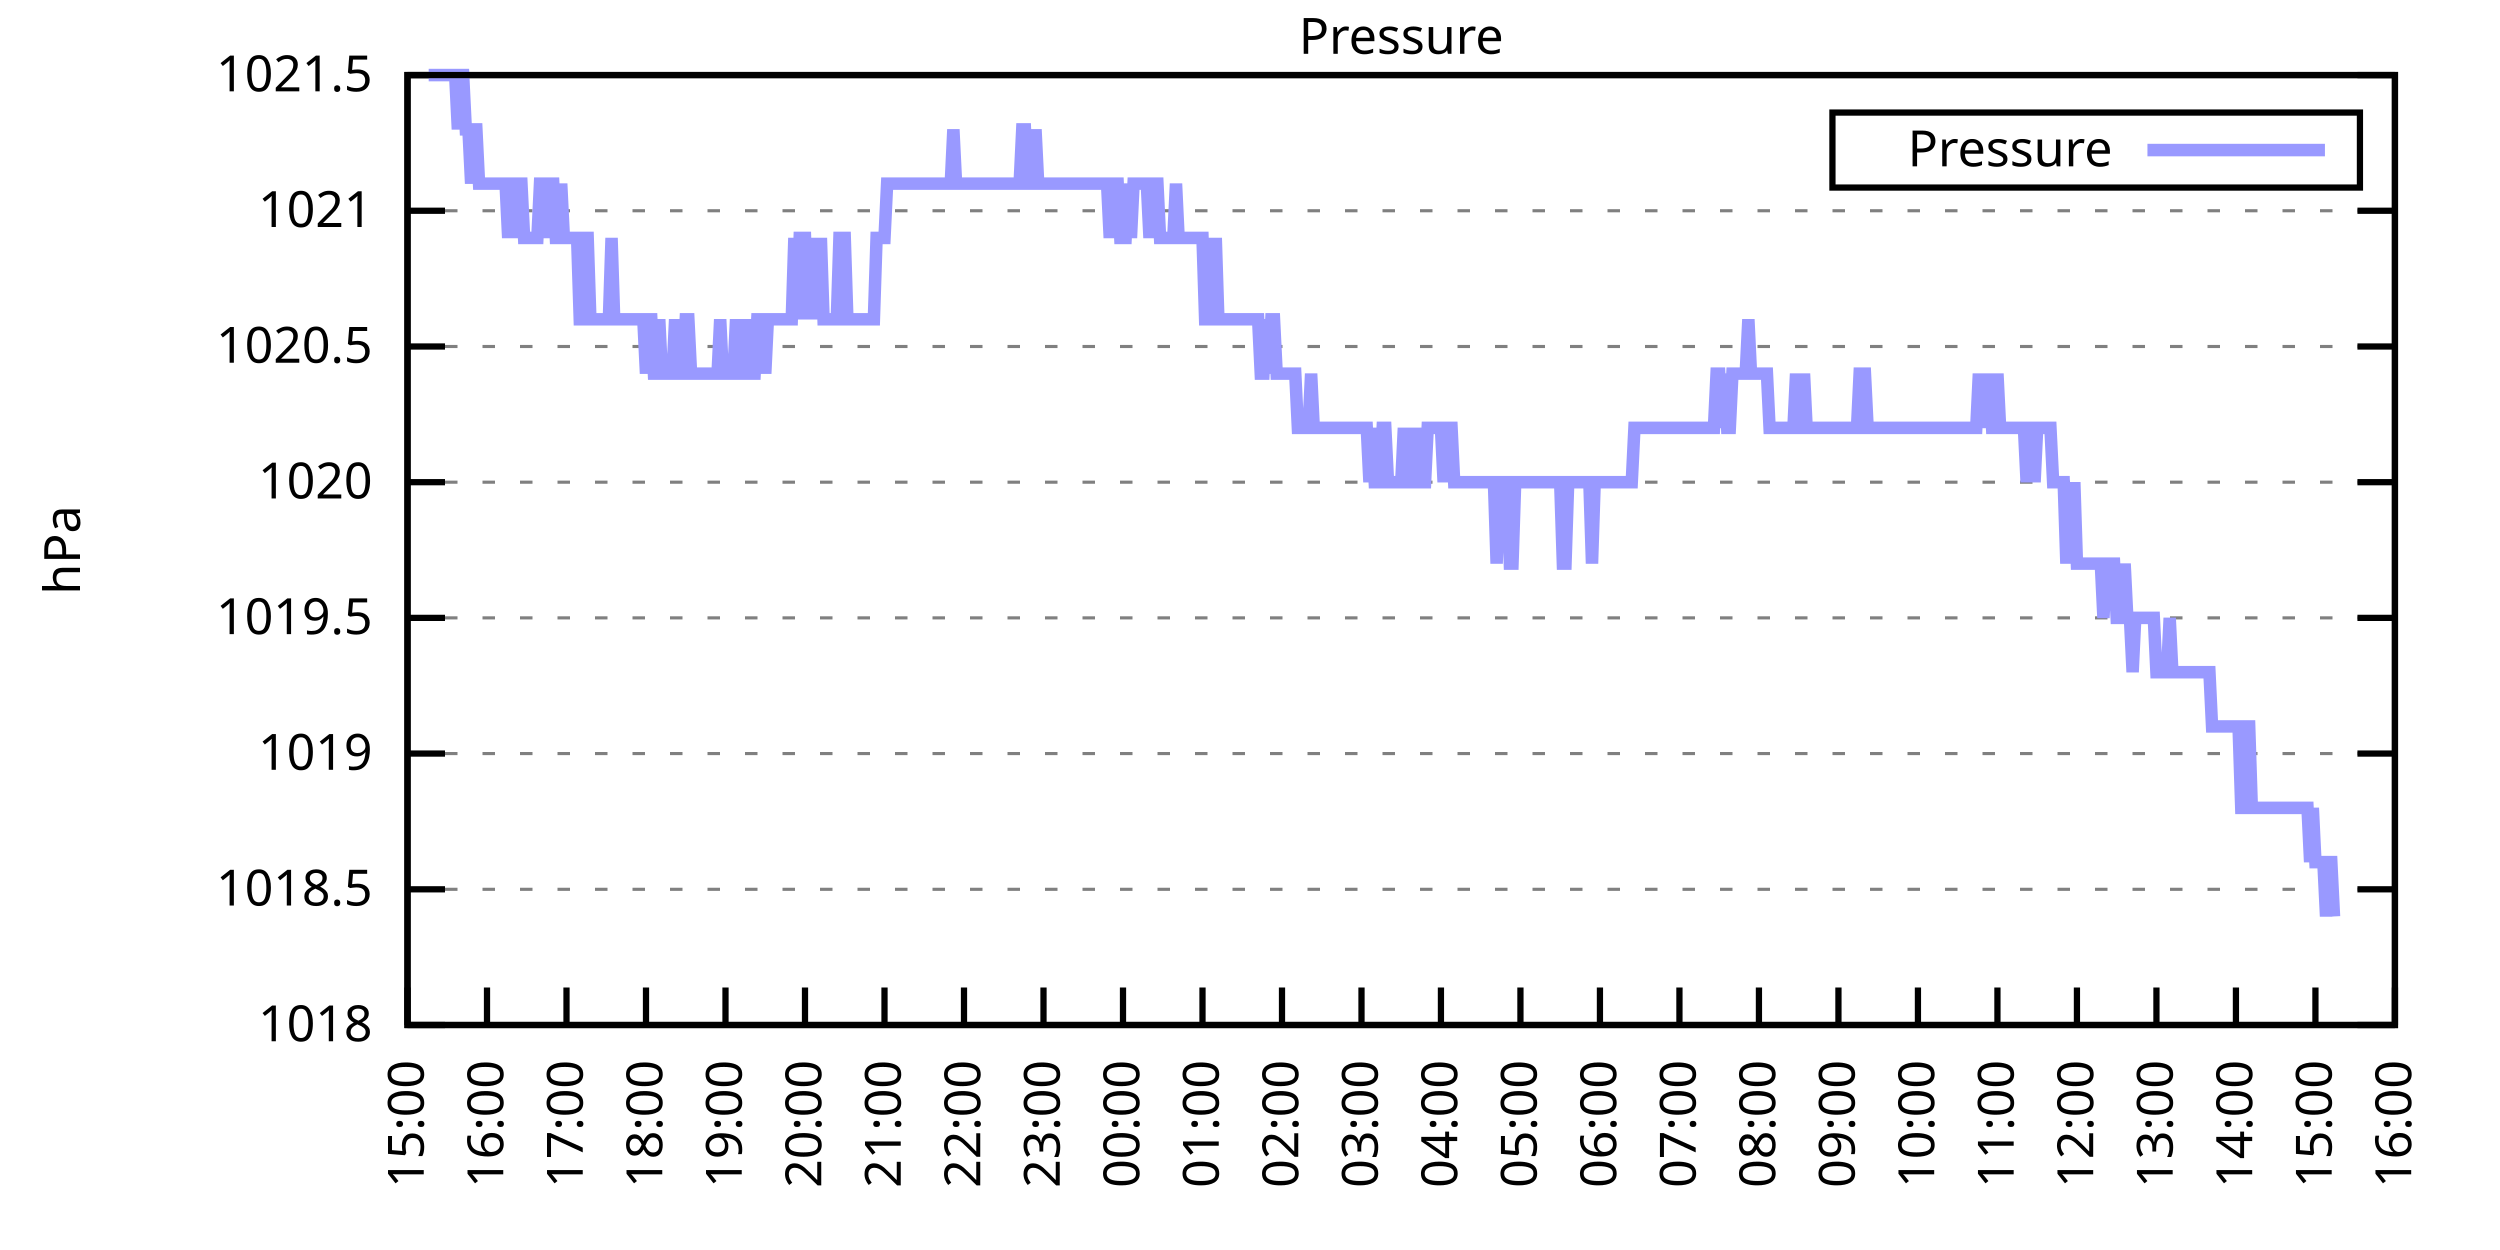
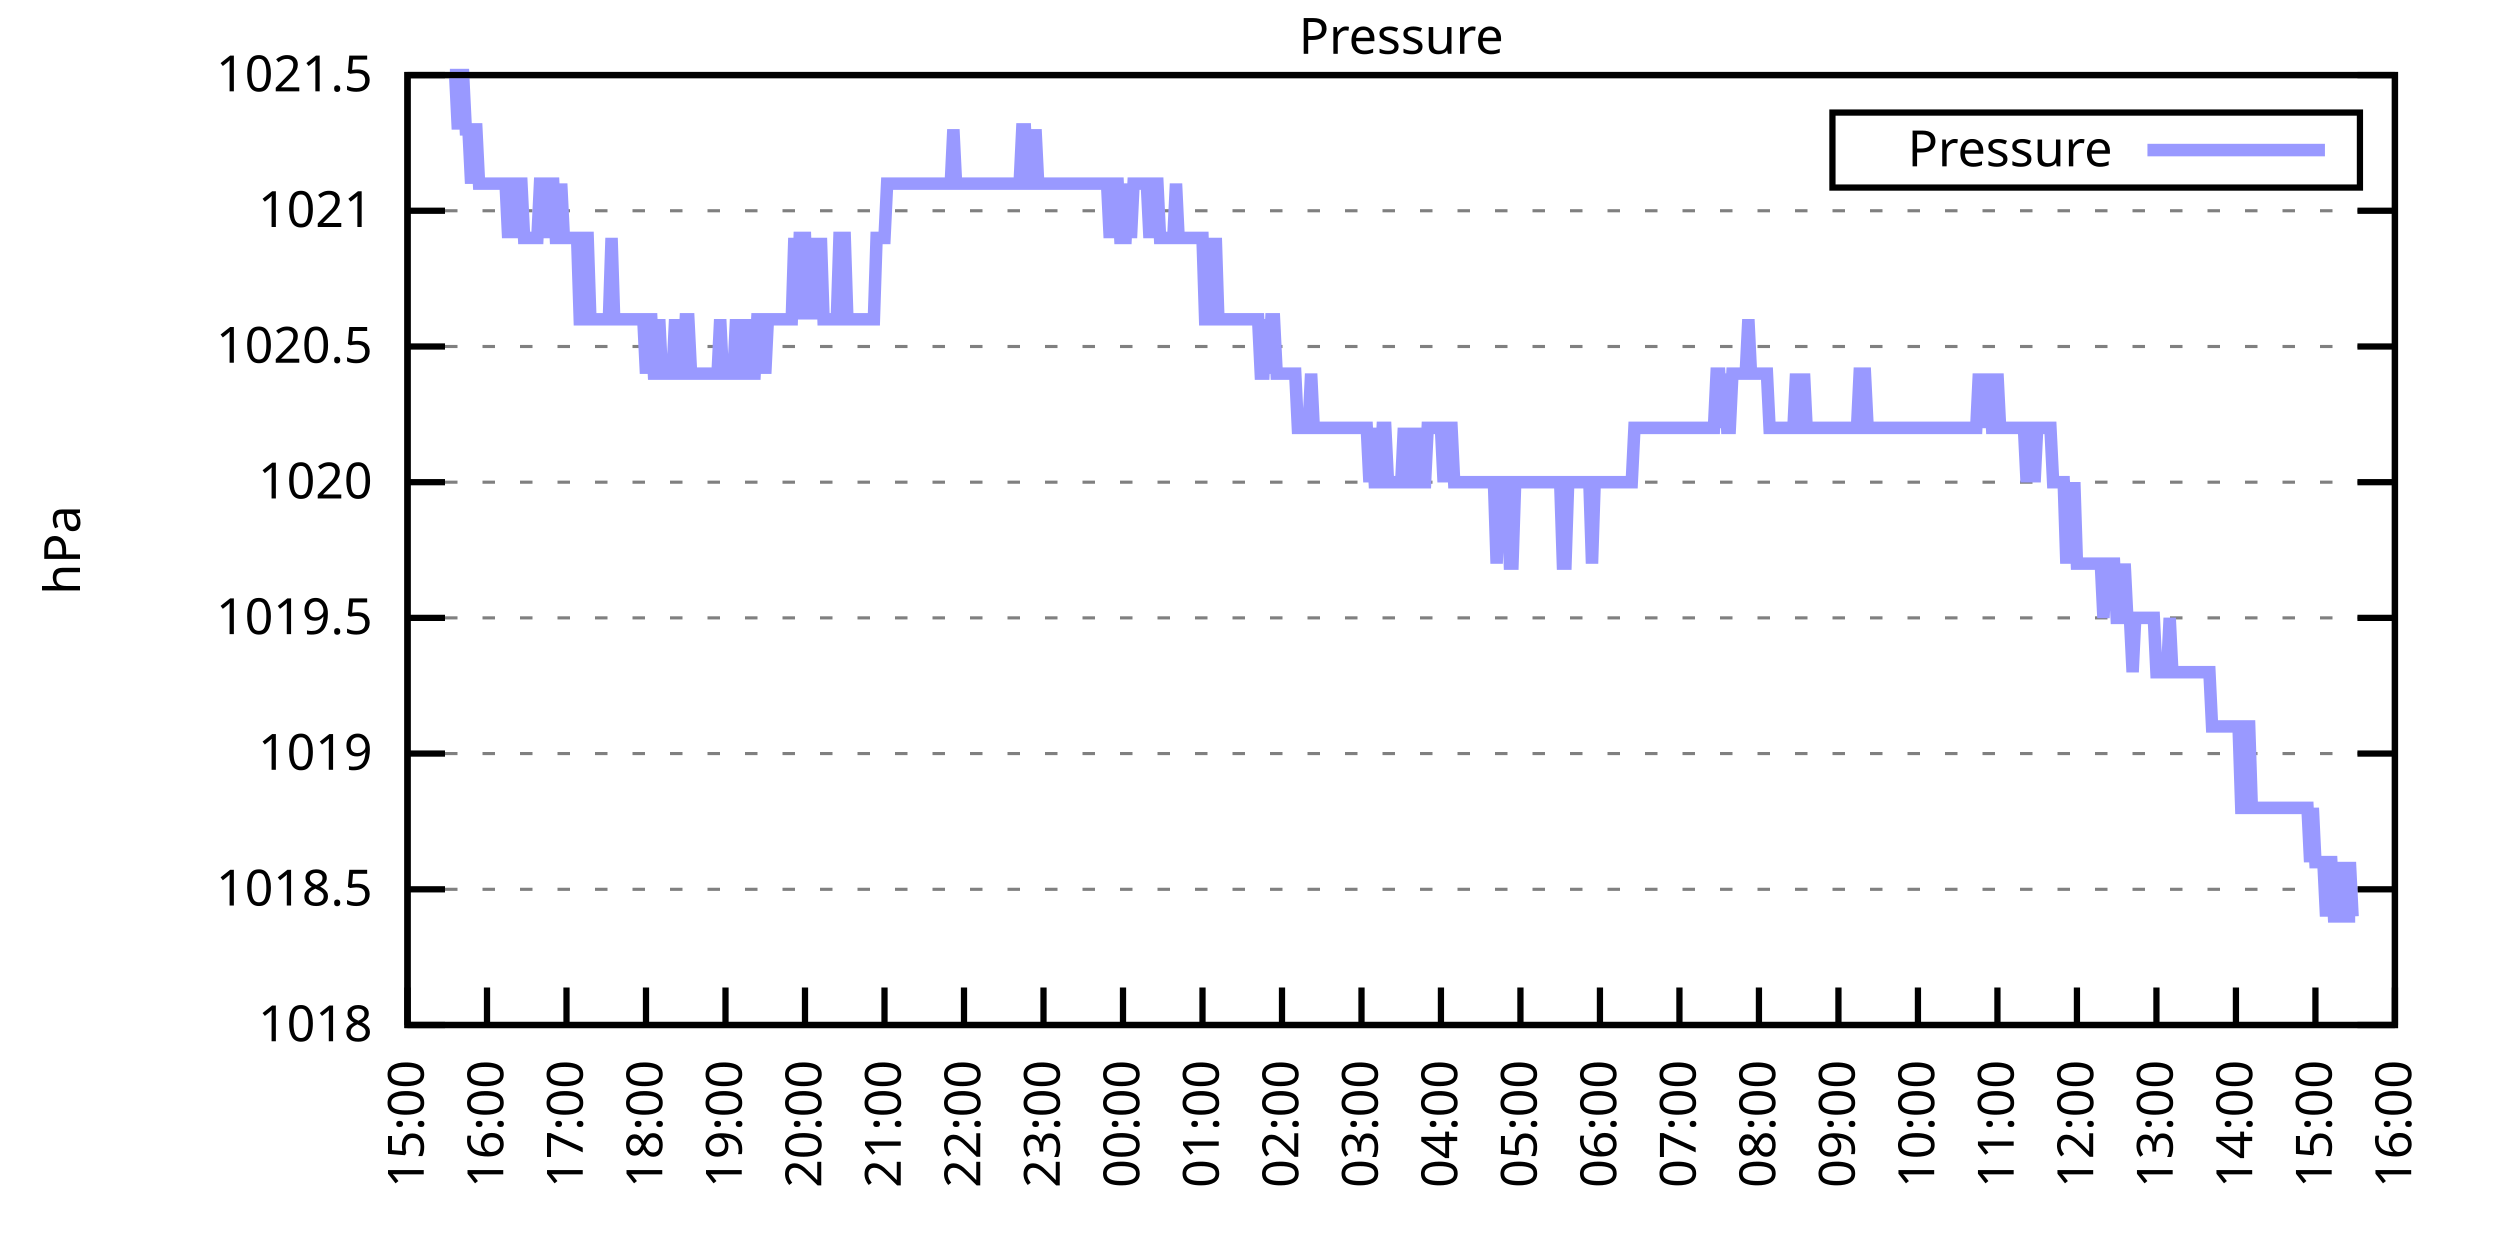
<svg xmlns="http://www.w3.org/2000/svg" xmlns:xlink="http://www.w3.org/1999/xlink" width="400" height="200" viewBox="0 0 400 200">
  <g id="gnuplot_canvas">
    <rect x="0" y="0" width="400" height="200" fill="none" />
    <defs>
      <circle id="gpDot" r="0.5" stroke-width="0.5" stroke="currentColor" />
      <path id="gpPt0" stroke-width="0.333" stroke="currentColor" d="M-1,0 h2 M0,-1 v2" />
      <path id="gpPt1" stroke-width="0.333" stroke="currentColor" d="M-1,-1 L1,1 M1,-1 L-1,1" />
      <path id="gpPt2" stroke-width="0.333" stroke="currentColor" d="M-1,0 L1,0 M0,-1 L0,1 M-1,-1 L1,1 M-1,1 L1,-1" />
      <rect id="gpPt3" stroke-width="0.333" stroke="currentColor" x="-1" y="-1" width="2" height="2" />
      <rect id="gpPt4" stroke-width="0.333" stroke="currentColor" fill="currentColor" x="-1" y="-1" width="2" height="2" />
      <circle id="gpPt5" stroke-width="0.333" stroke="currentColor" cx="0" cy="0" r="1" />
      <use xlink:href="#gpPt5" id="gpPt6" fill="currentColor" stroke="none" />
      <path id="gpPt7" stroke-width="0.333" stroke="currentColor" d="M0,-1.33 L-1.33,0.67 L1.33,0.67 z" />
      <use xlink:href="#gpPt7" id="gpPt8" fill="currentColor" stroke="none" />
      <use xlink:href="#gpPt7" id="gpPt9" stroke="currentColor" transform="rotate(180)" />
      <use xlink:href="#gpPt9" id="gpPt10" fill="currentColor" stroke="none" />
      <use xlink:href="#gpPt3" id="gpPt11" stroke="currentColor" transform="rotate(45)" />
      <use xlink:href="#gpPt11" id="gpPt12" fill="currentColor" stroke="none" />
      <path id="gpPt13" stroke-width="0.333" stroke="currentColor" d="M0,1.330 L1.265,0.411 L0.782,-1.067 L-0.782,-1.076 L-1.265,0.411 z" />
      <use xlink:href="#gpPt13" id="gpPt14" fill="currentColor" stroke="none" />
      <filter id="textbox" filterUnits="objectBoundingBox" x="0" y="0" height="1" width="1">
        <feFlood flood-color="white" flood-opacity="1" result="bgnd" />
        <feComposite in="SourceGraphic" in2="bgnd" operator="atop" />
      </filter>
      <filter id="greybox" filterUnits="objectBoundingBox" x="0" y="0" height="1" width="1">
        <feFlood flood-color="lightgrey" flood-opacity="1" result="grey" />
        <feComposite in="SourceGraphic" in2="grey" operator="atop" />
      </filter>
    </defs>
    <g fill="none" color="white" stroke="currentColor" stroke-width="1.00" stroke-linecap="butt" stroke-linejoin="miter">
</g>
    <g fill="none" color="black" stroke="currentColor" stroke-width="1.00" stroke-linecap="butt" stroke-linejoin="miter">
      <g stroke="none" shape-rendering="crispEdges">
        <polygon fill="rgb(255, 255, 255)" points="65.20,164.00 383.18,164.00 383.18,12.02 65.20,12.02 " />
      </g>
    </g>
    <g fill="none" color="black" stroke="currentColor" stroke-width="1.00" stroke-linecap="butt" stroke-linejoin="miter">
</g>
    <g fill="none" color="black" stroke="black" stroke-width="0.50" stroke-linecap="butt" stroke-linejoin="miter">
</g>
    <g fill="none" color="gray" stroke="currentColor" stroke-width="0.50" stroke-linecap="butt" stroke-linejoin="miter">
      <path stroke="gray" stroke-dasharray="2,4" class="gridline" d="M65.20,164.00 L383.19,164.00  " />
    </g>
    <g fill="none" color="gray" stroke="gray" stroke-width="1.00" stroke-linecap="butt" stroke-linejoin="miter">
</g>
    <g fill="none" color="black" stroke="currentColor" stroke-width="1.00" stroke-linecap="butt" stroke-linejoin="miter">
      <path stroke="black" d="M65.20,164.00 L71.20,164.00 M383.19,164.00 L377.19,164.00  " />
      <g transform="translate(59.60,166.60)" stroke="none" fill="black" font-family="Sans" font-size="8.00" text-anchor="end">
        <text>
          <tspan font-family="Sans"> 1018</tspan>
        </text>
      </g>
    </g>
    <g fill="none" color="black" stroke="currentColor" stroke-width="1.00" stroke-linecap="butt" stroke-linejoin="miter">
</g>
    <g fill="none" color="black" stroke="black" stroke-width="0.50" stroke-linecap="butt" stroke-linejoin="miter">
</g>
    <g fill="none" color="gray" stroke="currentColor" stroke-width="0.50" stroke-linecap="butt" stroke-linejoin="miter">
      <path stroke="gray" stroke-dasharray="2,4" class="gridline" d="M65.20,142.29 L383.19,142.29  " />
    </g>
    <g fill="none" color="gray" stroke="gray" stroke-width="1.00" stroke-linecap="butt" stroke-linejoin="miter">
</g>
    <g fill="none" color="black" stroke="currentColor" stroke-width="1.00" stroke-linecap="butt" stroke-linejoin="miter">
      <path stroke="black" d="M65.20,142.29 L71.20,142.29 M383.19,142.29 L377.19,142.29  " />
      <g transform="translate(59.60,144.89)" stroke="none" fill="black" font-family="Sans" font-size="8.00" text-anchor="end">
        <text>
          <tspan font-family="Sans"> 1018.5</tspan>
        </text>
      </g>
    </g>
    <g fill="none" color="black" stroke="currentColor" stroke-width="1.00" stroke-linecap="butt" stroke-linejoin="miter">
</g>
    <g fill="none" color="black" stroke="black" stroke-width="0.50" stroke-linecap="butt" stroke-linejoin="miter">
</g>
    <g fill="none" color="gray" stroke="currentColor" stroke-width="0.50" stroke-linecap="butt" stroke-linejoin="miter">
      <path stroke="gray" stroke-dasharray="2,4" class="gridline" d="M65.20,120.57 L383.19,120.57  " />
    </g>
    <g fill="none" color="gray" stroke="gray" stroke-width="1.00" stroke-linecap="butt" stroke-linejoin="miter">
</g>
    <g fill="none" color="black" stroke="currentColor" stroke-width="1.00" stroke-linecap="butt" stroke-linejoin="miter">
      <path stroke="black" d="M65.20,120.57 L71.20,120.57 M383.19,120.57 L377.19,120.57  " />
      <g transform="translate(59.60,123.17)" stroke="none" fill="black" font-family="Sans" font-size="8.00" text-anchor="end">
        <text>
          <tspan font-family="Sans"> 1019</tspan>
        </text>
      </g>
    </g>
    <g fill="none" color="black" stroke="currentColor" stroke-width="1.00" stroke-linecap="butt" stroke-linejoin="miter">
</g>
    <g fill="none" color="black" stroke="black" stroke-width="0.50" stroke-linecap="butt" stroke-linejoin="miter">
</g>
    <g fill="none" color="gray" stroke="currentColor" stroke-width="0.50" stroke-linecap="butt" stroke-linejoin="miter">
      <path stroke="gray" stroke-dasharray="2,4" class="gridline" d="M65.20,98.86 L383.19,98.86  " />
    </g>
    <g fill="none" color="gray" stroke="gray" stroke-width="1.00" stroke-linecap="butt" stroke-linejoin="miter">
</g>
    <g fill="none" color="black" stroke="currentColor" stroke-width="1.00" stroke-linecap="butt" stroke-linejoin="miter">
      <path stroke="black" d="M65.20,98.86 L71.20,98.86 M383.19,98.86 L377.19,98.86  " />
      <g transform="translate(59.60,101.46)" stroke="none" fill="black" font-family="Sans" font-size="8.00" text-anchor="end">
        <text>
          <tspan font-family="Sans"> 1019.5</tspan>
        </text>
      </g>
    </g>
    <g fill="none" color="black" stroke="currentColor" stroke-width="1.00" stroke-linecap="butt" stroke-linejoin="miter">
</g>
    <g fill="none" color="black" stroke="black" stroke-width="0.50" stroke-linecap="butt" stroke-linejoin="miter">
</g>
    <g fill="none" color="gray" stroke="currentColor" stroke-width="0.50" stroke-linecap="butt" stroke-linejoin="miter">
      <path stroke="gray" stroke-dasharray="2,4" class="gridline" d="M65.20,77.15 L383.19,77.15  " />
    </g>
    <g fill="none" color="gray" stroke="gray" stroke-width="1.00" stroke-linecap="butt" stroke-linejoin="miter">
</g>
    <g fill="none" color="black" stroke="currentColor" stroke-width="1.00" stroke-linecap="butt" stroke-linejoin="miter">
      <path stroke="black" d="M65.20,77.15 L71.20,77.15 M383.19,77.15 L377.19,77.15  " />
      <g transform="translate(59.60,79.75)" stroke="none" fill="black" font-family="Sans" font-size="8.00" text-anchor="end">
        <text>
          <tspan font-family="Sans"> 1020</tspan>
        </text>
      </g>
    </g>
    <g fill="none" color="black" stroke="currentColor" stroke-width="1.00" stroke-linecap="butt" stroke-linejoin="miter">
</g>
    <g fill="none" color="black" stroke="black" stroke-width="0.50" stroke-linecap="butt" stroke-linejoin="miter">
</g>
    <g fill="none" color="gray" stroke="currentColor" stroke-width="0.50" stroke-linecap="butt" stroke-linejoin="miter">
      <path stroke="gray" stroke-dasharray="2,4" class="gridline" d="M65.20,55.44 L383.19,55.44  " />
    </g>
    <g fill="none" color="gray" stroke="gray" stroke-width="1.00" stroke-linecap="butt" stroke-linejoin="miter">
</g>
    <g fill="none" color="black" stroke="currentColor" stroke-width="1.00" stroke-linecap="butt" stroke-linejoin="miter">
      <path stroke="black" d="M65.20,55.44 L71.20,55.44 M383.19,55.44 L377.19,55.44  " />
      <g transform="translate(59.60,58.04)" stroke="none" fill="black" font-family="Sans" font-size="8.00" text-anchor="end">
        <text>
          <tspan font-family="Sans"> 1020.5</tspan>
        </text>
      </g>
    </g>
    <g fill="none" color="black" stroke="currentColor" stroke-width="1.00" stroke-linecap="butt" stroke-linejoin="miter">
</g>
    <g fill="none" color="black" stroke="black" stroke-width="0.50" stroke-linecap="butt" stroke-linejoin="miter">
</g>
    <g fill="none" color="gray" stroke="currentColor" stroke-width="0.50" stroke-linecap="butt" stroke-linejoin="miter">
      <path stroke="gray" stroke-dasharray="2,4" class="gridline" d="M65.20,33.72 L383.19,33.72  " />
    </g>
    <g fill="none" color="gray" stroke="gray" stroke-width="1.00" stroke-linecap="butt" stroke-linejoin="miter">
</g>
    <g fill="none" color="black" stroke="currentColor" stroke-width="1.00" stroke-linecap="butt" stroke-linejoin="miter">
      <path stroke="black" d="M65.20,33.72 L71.20,33.72 M383.19,33.72 L377.19,33.72  " />
      <g transform="translate(59.60,36.32)" stroke="none" fill="black" font-family="Sans" font-size="8.00" text-anchor="end">
        <text>
          <tspan font-family="Sans"> 1021</tspan>
        </text>
      </g>
    </g>
    <g fill="none" color="black" stroke="currentColor" stroke-width="1.00" stroke-linecap="butt" stroke-linejoin="miter">
</g>
    <g fill="none" color="black" stroke="black" stroke-width="0.50" stroke-linecap="butt" stroke-linejoin="miter">
</g>
    <g fill="none" color="gray" stroke="currentColor" stroke-width="0.50" stroke-linecap="butt" stroke-linejoin="miter">
      <path stroke="gray" stroke-dasharray="2,4" class="gridline" d="M65.20,12.01 L383.19,12.01  " />
    </g>
    <g fill="none" color="gray" stroke="gray" stroke-width="1.00" stroke-linecap="butt" stroke-linejoin="miter">
</g>
    <g fill="none" color="black" stroke="currentColor" stroke-width="1.00" stroke-linecap="butt" stroke-linejoin="miter">
      <path stroke="black" d="M65.20,12.01 L71.20,12.01 M383.19,12.01 L377.19,12.01  " />
      <g transform="translate(59.60,14.61)" stroke="none" fill="black" font-family="Sans" font-size="8.00" text-anchor="end">
        <text>
          <tspan font-family="Sans"> 1021.5</tspan>
        </text>
      </g>
    </g>
    <g fill="none" color="black" stroke="currentColor" stroke-width="1.00" stroke-linecap="butt" stroke-linejoin="miter">
      <path stroke="black" d="M65.20,164.00 L65.20,158.00  " />
      <g transform="translate(67.80,169.60) rotate(270.00)" stroke="none" fill="black" font-family="Sans" font-size="8.00" text-anchor="end">
        <text>
          <tspan font-family="Sans">15:00</tspan>
        </text>
      </g>
    </g>
    <g fill="none" color="black" stroke="currentColor" stroke-width="1.00" stroke-linecap="butt" stroke-linejoin="miter">
      <path stroke="black" d="M77.92,164.00 L77.92,158.00  " />
      <g transform="translate(80.52,169.60) rotate(270.00)" stroke="none" fill="black" font-family="Sans" font-size="8.00" text-anchor="end">
        <text>
          <tspan font-family="Sans">16:00</tspan>
        </text>
      </g>
    </g>
    <g fill="none" color="black" stroke="currentColor" stroke-width="1.00" stroke-linecap="butt" stroke-linejoin="miter">
      <path stroke="black" d="M90.64,164.00 L90.64,158.00  " />
      <g transform="translate(93.24,169.60) rotate(270.00)" stroke="none" fill="black" font-family="Sans" font-size="8.00" text-anchor="end">
        <text>
          <tspan font-family="Sans">17:00</tspan>
        </text>
      </g>
    </g>
    <g fill="none" color="black" stroke="currentColor" stroke-width="1.00" stroke-linecap="butt" stroke-linejoin="miter">
      <path stroke="black" d="M103.36,164.00 L103.36,158.00  " />
      <g transform="translate(105.96,169.60) rotate(270.00)" stroke="none" fill="black" font-family="Sans" font-size="8.00" text-anchor="end">
        <text>
          <tspan font-family="Sans">18:00</tspan>
        </text>
      </g>
    </g>
    <g fill="none" color="black" stroke="currentColor" stroke-width="1.00" stroke-linecap="butt" stroke-linejoin="miter">
      <path stroke="black" d="M116.08,164.00 L116.08,158.00  " />
      <g transform="translate(118.68,169.60) rotate(270.00)" stroke="none" fill="black" font-family="Sans" font-size="8.00" text-anchor="end">
        <text>
          <tspan font-family="Sans">19:00</tspan>
        </text>
      </g>
    </g>
    <g fill="none" color="black" stroke="currentColor" stroke-width="1.00" stroke-linecap="butt" stroke-linejoin="miter">
      <path stroke="black" d="M128.80,164.00 L128.80,158.00  " />
      <g transform="translate(131.40,169.60) rotate(270.00)" stroke="none" fill="black" font-family="Sans" font-size="8.00" text-anchor="end">
        <text>
          <tspan font-family="Sans">20:00</tspan>
        </text>
      </g>
    </g>
    <g fill="none" color="black" stroke="currentColor" stroke-width="1.00" stroke-linecap="butt" stroke-linejoin="miter">
      <path stroke="black" d="M141.52,164.00 L141.52,158.00  " />
      <g transform="translate(144.12,169.60) rotate(270.00)" stroke="none" fill="black" font-family="Sans" font-size="8.00" text-anchor="end">
        <text>
          <tspan font-family="Sans">21:00</tspan>
        </text>
      </g>
    </g>
    <g fill="none" color="black" stroke="currentColor" stroke-width="1.00" stroke-linecap="butt" stroke-linejoin="miter">
      <path stroke="black" d="M154.24,164.00 L154.24,158.00  " />
      <g transform="translate(156.84,169.60) rotate(270.00)" stroke="none" fill="black" font-family="Sans" font-size="8.00" text-anchor="end">
        <text>
          <tspan font-family="Sans">22:00</tspan>
        </text>
      </g>
    </g>
    <g fill="none" color="black" stroke="currentColor" stroke-width="1.00" stroke-linecap="butt" stroke-linejoin="miter">
      <path stroke="black" d="M166.96,164.00 L166.96,158.00  " />
      <g transform="translate(169.56,169.60) rotate(270.00)" stroke="none" fill="black" font-family="Sans" font-size="8.00" text-anchor="end">
        <text>
          <tspan font-family="Sans">23:00</tspan>
        </text>
      </g>
    </g>
    <g fill="none" color="black" stroke="currentColor" stroke-width="1.00" stroke-linecap="butt" stroke-linejoin="miter">
      <path stroke="black" d="M179.68,164.00 L179.68,158.00  " />
      <g transform="translate(182.28,169.60) rotate(270.00)" stroke="none" fill="black" font-family="Sans" font-size="8.00" text-anchor="end">
        <text>
          <tspan font-family="Sans">00:00</tspan>
        </text>
      </g>
    </g>
    <g fill="none" color="black" stroke="currentColor" stroke-width="1.00" stroke-linecap="butt" stroke-linejoin="miter">
      <path stroke="black" d="M192.40,164.00 L192.40,158.00  " />
      <g transform="translate(195.00,169.60) rotate(270.00)" stroke="none" fill="black" font-family="Sans" font-size="8.00" text-anchor="end">
        <text>
          <tspan font-family="Sans">01:00</tspan>
        </text>
      </g>
    </g>
    <g fill="none" color="black" stroke="currentColor" stroke-width="1.00" stroke-linecap="butt" stroke-linejoin="miter">
      <path stroke="black" d="M205.12,164.00 L205.12,158.00  " />
      <g transform="translate(207.72,169.60) rotate(270.00)" stroke="none" fill="black" font-family="Sans" font-size="8.00" text-anchor="end">
        <text>
          <tspan font-family="Sans">02:00</tspan>
        </text>
      </g>
    </g>
    <g fill="none" color="black" stroke="currentColor" stroke-width="1.00" stroke-linecap="butt" stroke-linejoin="miter">
      <path stroke="black" d="M217.84,164.00 L217.84,158.00  " />
      <g transform="translate(220.44,169.60) rotate(270.00)" stroke="none" fill="black" font-family="Sans" font-size="8.00" text-anchor="end">
        <text>
          <tspan font-family="Sans">03:00</tspan>
        </text>
      </g>
    </g>
    <g fill="none" color="black" stroke="currentColor" stroke-width="1.00" stroke-linecap="butt" stroke-linejoin="miter">
      <path stroke="black" d="M230.55,164.00 L230.55,158.00  " />
      <g transform="translate(233.15,169.60) rotate(270.00)" stroke="none" fill="black" font-family="Sans" font-size="8.00" text-anchor="end">
        <text>
          <tspan font-family="Sans">04:00</tspan>
        </text>
      </g>
    </g>
    <g fill="none" color="black" stroke="currentColor" stroke-width="1.00" stroke-linecap="butt" stroke-linejoin="miter">
      <path stroke="black" d="M243.27,164.00 L243.27,158.00  " />
      <g transform="translate(245.87,169.60) rotate(270.00)" stroke="none" fill="black" font-family="Sans" font-size="8.00" text-anchor="end">
        <text>
          <tspan font-family="Sans">05:00</tspan>
        </text>
      </g>
    </g>
    <g fill="none" color="black" stroke="currentColor" stroke-width="1.00" stroke-linecap="butt" stroke-linejoin="miter">
      <path stroke="black" d="M255.99,164.00 L255.99,158.00  " />
      <g transform="translate(258.59,169.60) rotate(270.00)" stroke="none" fill="black" font-family="Sans" font-size="8.00" text-anchor="end">
        <text>
          <tspan font-family="Sans">06:00</tspan>
        </text>
      </g>
    </g>
    <g fill="none" color="black" stroke="currentColor" stroke-width="1.00" stroke-linecap="butt" stroke-linejoin="miter">
      <path stroke="black" d="M268.71,164.00 L268.71,158.00  " />
      <g transform="translate(271.31,169.60) rotate(270.00)" stroke="none" fill="black" font-family="Sans" font-size="8.00" text-anchor="end">
        <text>
          <tspan font-family="Sans">07:00</tspan>
        </text>
      </g>
    </g>
    <g fill="none" color="black" stroke="currentColor" stroke-width="1.00" stroke-linecap="butt" stroke-linejoin="miter">
      <path stroke="black" d="M281.43,164.00 L281.43,158.00  " />
      <g transform="translate(284.03,169.60) rotate(270.00)" stroke="none" fill="black" font-family="Sans" font-size="8.00" text-anchor="end">
        <text>
          <tspan font-family="Sans">08:00</tspan>
        </text>
      </g>
    </g>
    <g fill="none" color="black" stroke="currentColor" stroke-width="1.00" stroke-linecap="butt" stroke-linejoin="miter">
      <path stroke="black" d="M294.15,164.00 L294.15,158.00  " />
      <g transform="translate(296.75,169.60) rotate(270.00)" stroke="none" fill="black" font-family="Sans" font-size="8.00" text-anchor="end">
        <text>
          <tspan font-family="Sans">09:00</tspan>
        </text>
      </g>
    </g>
    <g fill="none" color="black" stroke="currentColor" stroke-width="1.00" stroke-linecap="butt" stroke-linejoin="miter">
      <path stroke="black" d="M306.87,164.00 L306.87,158.00  " />
      <g transform="translate(309.47,169.60) rotate(270.00)" stroke="none" fill="black" font-family="Sans" font-size="8.00" text-anchor="end">
        <text>
          <tspan font-family="Sans">10:00</tspan>
        </text>
      </g>
    </g>
    <g fill="none" color="black" stroke="currentColor" stroke-width="1.00" stroke-linecap="butt" stroke-linejoin="miter">
      <path stroke="black" d="M319.59,164.00 L319.59,158.00  " />
      <g transform="translate(322.19,169.60) rotate(270.00)" stroke="none" fill="black" font-family="Sans" font-size="8.00" text-anchor="end">
        <text>
          <tspan font-family="Sans">11:00</tspan>
        </text>
      </g>
    </g>
    <g fill="none" color="black" stroke="currentColor" stroke-width="1.00" stroke-linecap="butt" stroke-linejoin="miter">
      <path stroke="black" d="M332.31,164.00 L332.31,158.00  " />
      <g transform="translate(334.91,169.60) rotate(270.00)" stroke="none" fill="black" font-family="Sans" font-size="8.00" text-anchor="end">
        <text>
          <tspan font-family="Sans">12:00</tspan>
        </text>
      </g>
    </g>
    <g fill="none" color="black" stroke="currentColor" stroke-width="1.00" stroke-linecap="butt" stroke-linejoin="miter">
      <path stroke="black" d="M345.03,164.00 L345.03,158.00  " />
      <g transform="translate(347.63,169.60) rotate(270.00)" stroke="none" fill="black" font-family="Sans" font-size="8.00" text-anchor="end">
        <text>
          <tspan font-family="Sans">13:00</tspan>
        </text>
      </g>
    </g>
    <g fill="none" color="black" stroke="currentColor" stroke-width="1.00" stroke-linecap="butt" stroke-linejoin="miter">
      <path stroke="black" d="M357.75,164.00 L357.75,158.00  " />
      <g transform="translate(360.35,169.60) rotate(270.00)" stroke="none" fill="black" font-family="Sans" font-size="8.00" text-anchor="end">
        <text>
          <tspan font-family="Sans">14:00</tspan>
        </text>
      </g>
    </g>
    <g fill="none" color="black" stroke="currentColor" stroke-width="1.00" stroke-linecap="butt" stroke-linejoin="miter">
      <path stroke="black" d="M370.47,164.00 L370.47,158.00  " />
      <g transform="translate(373.07,169.60) rotate(270.00)" stroke="none" fill="black" font-family="Sans" font-size="8.00" text-anchor="end">
        <text>
          <tspan font-family="Sans">15:00</tspan>
        </text>
      </g>
    </g>
    <g fill="none" color="black" stroke="currentColor" stroke-width="1.00" stroke-linecap="butt" stroke-linejoin="miter">
      <path stroke="black" d="M383.19,164.00 L383.19,158.00  " />
      <g transform="translate(385.79,169.60) rotate(270.00)" stroke="none" fill="black" font-family="Sans" font-size="8.00" text-anchor="end">
        <text>
          <tspan font-family="Sans">16:00</tspan>
        </text>
      </g>
    </g>
    <g fill="none" color="black" stroke="currentColor" stroke-width="1.00" stroke-linecap="butt" stroke-linejoin="miter">
</g>
    <g fill="none" color="black" stroke="currentColor" stroke-width="1.00" stroke-linecap="butt" stroke-linejoin="miter">
      <path stroke="black" d="M65.20,12.01 L65.20,164.00 L383.19,164.00 L383.19,12.01 L65.20,12.01 Z  " />
    </g>
    <g fill="none" color="black" stroke="currentColor" stroke-width="1.00" stroke-linecap="butt" stroke-linejoin="miter">
</g>
    <g fill="none" color="black" stroke="currentColor" stroke-width="1.00" stroke-linecap="butt" stroke-linejoin="miter">
      <path stroke="black" d="M293.19,30.01 L293.19,18.01 L377.59,18.01 L377.59,30.01 L293.19,30.01 Z  " />
    </g>
    <g id="Pressure_plot_1">
      <g fill="none" color="white" stroke="black" stroke-width="2.00" stroke-linecap="butt" stroke-linejoin="miter">
</g>
      <g fill="none" color="black" stroke="currentColor" stroke-width="2.00" stroke-linecap="butt" stroke-linejoin="miter">
        <g transform="translate(337.99,26.61)" stroke="none" fill="black" font-family="Sans" font-size="8.00" text-anchor="end">
          <text>
            <tspan font-family="Sans">Pressure</tspan>
          </text>
        </g>
      </g>
      <g fill="none" color="black" stroke="currentColor" stroke-width="2.00" stroke-linecap="butt" stroke-linejoin="miter">
-         <path stroke="rgb(153, 153, 255)" d="M343.59,24.01 L371.99,24.01 M68.59,12.01 L69.02,12.01 L69.44,12.01 L69.86,12.01 L70.29,12.01 L70.71,12.01   L71.14,12.01 L71.56,12.01 L71.98,12.01 L72.41,12.01 L72.83,12.01 L73.26,20.70 L73.68,12.01 L74.10,12.01   L74.53,20.70 L74.95,20.70 L75.38,29.38 L75.80,20.70 L76.22,20.70 L76.65,29.38 L77.07,29.38 L77.50,29.38   L77.92,29.38 L78.34,29.38 L78.77,29.38 L79.19,29.38 L79.62,29.38 L80.04,29.38 L80.46,29.38 L80.89,29.38   L81.31,38.07 L81.74,29.38 L82.16,29.38 L82.58,38.07 L83.01,29.38 L83.43,29.38 L83.86,38.07 L84.28,38.07   L84.70,38.07 L85.13,38.07 L85.55,38.07 L85.98,38.07 L86.40,29.38 L86.82,29.38 L87.25,38.07 L87.67,29.38   L88.10,29.38 L88.52,29.38 L88.94,38.07 L89.37,38.07 L89.79,29.38 L90.22,38.07 L90.64,38.07 L91.06,38.07   L91.49,38.07 L91.91,38.07 L92.34,38.07 L92.76,51.09 L93.18,51.09 L93.61,38.07 L94.03,38.07 L94.46,51.09   L94.88,51.09 L95.30,51.09 L95.73,51.09 L96.15,51.09 L96.58,51.09 L97.00,51.09 L97.42,51.09 L97.85,38.07   L98.27,51.09 L98.69,51.09 L99.12,51.09 L99.54,51.09 L99.97,51.09 L100.39,51.09 L100.81,51.09 L101.24,51.09   L101.66,51.09 L102.09,51.09 L102.51,51.09 L102.93,51.09 L103.36,59.78 L103.78,51.09 L104.21,51.09 L104.63,59.78   L105.05,59.78 L105.48,51.09 L105.90,59.78 L106.33,59.78 L106.75,59.78 L107.17,59.78 L107.60,59.78 L108.02,51.09   L108.45,59.78 L108.87,59.78 L109.29,59.78 L109.72,51.09 L110.14,51.09 L110.57,59.78 L110.99,59.78 L111.41,59.78   L111.84,59.78 L112.26,59.78 L112.69,59.78 L113.11,59.78 L113.53,59.78 L113.96,59.78 L114.38,59.78 L114.81,59.78   L115.23,51.09 L115.65,59.78 L116.08,59.78 L116.50,59.78 L116.93,59.78 L117.35,59.78 L117.77,51.09 L118.20,59.78   L118.62,59.78 L119.05,59.78 L119.47,51.09 L119.89,59.78 L120.32,59.78 L120.74,59.78 L121.17,51.09 L121.59,51.09   L122.01,51.09 L122.44,59.78 L122.86,51.09 L123.29,51.09 L123.71,51.09 L124.13,51.09 L124.56,51.09 L124.98,51.09   L125.41,51.09 L125.83,51.09 L126.25,51.09 L126.68,51.09 L127.10,38.07 L127.53,51.09 L127.95,38.07 L128.37,38.07   L128.80,38.07 L129.22,51.09 L129.65,38.07 L130.07,51.09 L130.49,38.07 L130.92,51.09 L131.34,38.07 L131.77,51.09   L132.19,51.09 L132.61,51.09 L133.04,51.09 L133.46,51.09 L133.89,51.09 L134.31,38.07 L134.73,38.07 L135.16,38.07   L135.58,51.09 L136.01,51.09 L136.43,51.09 L136.85,51.09 L137.28,51.09 L137.70,51.09 L138.13,51.09 L138.55,51.09   L138.97,51.09 L139.40,51.09 L139.82,51.09 L140.25,38.07 L140.67,38.07 L141.09,38.07 L141.52,38.07 L141.94,29.38   L142.37,29.38 L142.79,29.38 L143.21,29.38 L143.64,29.38 L144.06,29.38 L144.49,29.38 L144.91,29.38 L145.33,29.38   L145.76,29.38 L146.18,29.38 L146.61,29.38 L147.03,29.38 L147.45,29.38 L147.88,29.38 L148.30,29.38 L148.73,29.38   L149.15,29.38 L149.57,29.38 L150.00,29.38 L150.42,29.38 L150.85,29.38 L151.27,29.38 L151.69,29.38 L152.12,29.38   L152.54,20.70 L152.97,29.38 L153.39,29.38 L153.81,29.38 L154.24,29.38 L154.66,29.38 L155.09,29.38 L155.51,29.38   L155.93,29.38 L156.36,29.38 L156.78,29.38 L157.21,29.38 L157.63,29.38 L158.05,29.38 L158.48,29.38 L158.90,29.38   L159.33,29.38 L159.75,29.38 L160.17,29.38 L160.60,29.38 L161.02,29.38 L161.44,29.38 L161.87,29.38 L162.29,29.38   L162.72,29.38 L163.14,29.38 L163.56,20.70 L163.99,20.70 L164.41,29.38 L164.84,29.38 L165.26,29.38 L165.68,20.70   L166.11,29.38 L166.53,29.38 L166.96,29.38 L167.38,29.38 L167.80,29.38 L168.23,29.38 L168.65,29.38 L169.08,29.38   L169.50,29.38 L169.92,29.38 L170.35,29.38 L170.77,29.38 L171.20,29.38 L171.62,29.38 L172.04,29.38 L172.47,29.38   L172.89,29.38 L173.32,29.38 L173.74,29.38 L174.16,29.38 L174.59,29.38 L175.01,29.38 L175.44,29.38 L175.86,29.38   L176.28,29.38 L176.71,29.38 L177.13,29.38 L177.56,38.07 L177.98,29.38 L178.40,29.38 L178.83,29.38 L179.25,38.07   L179.68,38.07 L180.10,38.07 L180.52,29.38 L180.95,38.07 L181.37,29.38 L181.80,29.38 L182.22,29.38 L182.64,29.38   L183.07,29.38 L183.49,29.38 L183.92,38.07 L184.34,29.38 L184.76,29.38 L185.19,29.38 L185.61,38.07 L186.04,38.07   L186.46,38.07 L186.88,38.07 L187.31,38.07 L187.73,38.07 L188.16,29.38 L188.58,38.07 L189.00,38.07 L189.43,38.07   L189.85,38.07 L190.28,38.07 L190.70,38.07 L191.12,38.07 L191.55,38.07 L191.97,38.07 L192.40,38.07 L192.82,51.09   L193.24,51.09 L193.67,38.07 L194.09,51.09 L194.52,38.07 L194.94,51.09 L195.36,51.09 L195.79,51.09 L196.21,51.09   L196.64,51.09 L197.06,51.09 L197.48,51.09 L197.91,51.09 L198.33,51.09 L198.76,51.09 L199.18,51.09 L199.60,51.09   L200.03,51.09 L200.45,51.09 L200.88,51.09 L201.30,51.09 L201.72,59.78 L202.15,59.78 L202.57,51.09 L203.00,59.78   L203.42,51.09 L203.84,51.09 L204.27,59.78 L204.69,59.78 L205.12,59.78 L205.54,59.78 L205.96,59.78 L206.39,59.78   L206.81,59.78 L207.24,59.78 L207.66,68.46 L208.08,68.46 L208.51,68.46 L208.93,68.46 L209.36,68.46 L209.78,59.78   L210.20,68.46 L210.63,68.46 L211.05,68.46 L211.48,68.46 L211.90,68.46 L212.32,68.46 L212.75,68.46 L213.17,68.46   L213.60,68.46 L214.02,68.46 L214.44,68.46 L214.87,68.46 L215.29,68.46 L215.72,68.46 L216.14,68.46 L216.56,68.46   L216.99,68.46 L217.41,68.46 L217.84,68.46 L218.26,68.46 L218.68,68.46 L219.11,77.15 L219.53,68.46 L219.96,77.15   L220.38,77.15 L220.80,77.15 L221.23,68.46 L221.65,68.46 L222.08,77.15 L222.50,77.15 L222.92,77.15 L223.35,77.15   L223.77,77.15 L224.20,77.15 L224.62,68.46 L225.04,77.15 L225.47,77.15 L225.89,77.15 L226.31,68.46 L226.74,77.15   L227.16,68.46 L227.59,77.15 L228.01,77.15 L228.43,68.46 L228.86,68.46 L229.28,68.46 L229.71,68.46 L230.13,68.46   L230.55,68.46 L230.98,77.15 L231.40,68.46 L231.83,68.46 L232.25,68.46 L232.67,77.15 L233.10,77.15 L233.52,77.15   L233.95,77.15 L234.37,77.15 L234.79,77.15 L235.22,77.15 L235.64,77.15 L236.07,77.15 L236.49,77.15 L236.91,77.15   L237.34,77.15 L237.76,77.15 L238.19,77.15 L238.61,77.15 L239.03,77.15 L239.46,90.18 L239.88,77.15 L240.31,77.15   L240.73,77.15 L241.15,77.15 L241.58,90.18 L242.00,90.18 L242.43,77.15 L242.85,77.15 L243.27,77.15 L243.70,77.15   L244.12,77.15 L244.55,77.15 L244.97,77.15 L245.39,77.15 L245.82,77.15 L246.24,77.15 L246.67,77.15 L247.09,77.15   L247.51,77.15 L247.94,77.15 L248.36,77.15 L248.79,77.15 L249.21,77.15 L249.63,77.15 L250.06,90.18 L250.48,90.18   L250.91,77.15 L251.33,77.15 L251.75,77.15 L252.18,77.15 L252.60,77.15 L253.03,77.15 L253.45,77.15 L253.87,77.15   L254.30,77.15 L254.72,90.18 L255.15,77.15 L255.57,77.15 L255.99,77.15 L256.42,77.15 L256.84,77.15 L257.27,77.15   L257.69,77.15 L258.11,77.15 L258.54,77.15 L258.96,77.15 L259.39,77.15 L259.81,77.15 L260.23,77.15 L260.66,77.15   L261.08,77.15 L261.51,68.46 L261.93,68.46 L262.35,68.46 L262.78,68.46 L263.20,68.46 L263.63,68.46 L264.05,68.46   L264.47,68.46 L264.90,68.46 L265.32,68.46 L265.75,68.46 L266.17,68.46 L266.59,68.46 L267.02,68.46 L267.44,68.46   L267.87,68.46 L268.29,68.46 L268.71,68.46 L269.14,68.46 L269.56,68.46 L269.99,68.46 L270.41,68.46 L270.83,68.46   L271.26,68.46 L271.68,68.46 L272.11,68.46 L272.53,68.46 L272.95,68.46 L273.38,68.46 L273.80,68.46 L274.23,68.46   L274.65,59.78 L275.07,59.78 L275.50,68.46 L275.92,59.78 L276.35,68.46 L276.77,68.46 L277.19,59.78 L277.62,59.78   L278.04,59.78 L278.47,59.78 L278.89,59.78 L279.31,59.78 L279.74,51.09 L280.16,59.78 L280.59,59.78 L281.01,59.78   L281.43,59.78 L281.86,59.78 L282.28,59.78 L282.71,59.78 L283.13,68.46 L283.55,68.46 L283.98,68.46 L284.40,68.46   L284.83,68.46 L285.25,68.46 L285.67,68.46 L286.10,68.46 L286.52,68.46 L286.95,68.46 L287.37,59.78 L287.79,68.46   L288.22,68.46 L288.64,59.78 L289.06,68.46 L289.49,68.46 L289.91,68.46 L290.34,68.46 L290.76,68.46 L291.18,68.46   L291.61,68.46 L292.03,68.46 L292.46,68.46 L292.88,68.46 L293.30,68.46 L293.73,68.46 L294.15,68.46 L294.58,68.46   L295.00,68.46 L295.42,68.46 L295.85,68.46 L296.27,68.46 L296.70,68.46 L297.12,68.46 L297.54,59.78 L297.97,59.78   L298.39,59.78 L298.82,68.46 L299.24,68.46 L299.66,68.46 L300.09,68.46 L300.51,68.46 L300.94,68.46 L301.36,68.46   L301.78,68.46 L302.21,68.46 L302.63,68.46 L303.06,68.46 L303.48,68.46 L303.90,68.46 L304.33,68.46 L304.75,68.46   L305.18,68.46 L305.60,68.46 L306.02,68.46 L306.45,68.46 L306.87,68.46 L307.30,68.46 L307.72,68.46 L308.14,68.46   L308.57,68.46 L308.99,68.46 L309.42,68.46 L309.84,68.46 L310.26,68.46 L310.69,68.46 L311.11,68.46 L311.54,68.46   L311.96,68.46 L312.38,68.46 L312.81,68.46 L313.23,68.46 L313.66,68.46 L314.08,68.46 L314.50,68.46 L314.93,68.46   L315.35,68.46 L315.78,68.46 L316.20,68.46 L316.62,59.78 L317.05,68.46 L317.47,59.78 L317.90,68.46 L318.32,59.78   L318.74,68.46 L319.17,68.46 L319.59,59.78 L320.02,68.46 L320.44,68.46 L320.86,68.46 L321.29,68.46 L321.71,68.46   L322.14,68.46 L322.56,68.46 L322.98,68.46 L323.41,68.46 L323.83,68.46 L324.26,77.15 L324.68,68.46 L325.10,68.46   L325.53,77.15 L325.95,68.46 L326.38,68.46 L326.80,68.46 L327.22,68.46 L327.65,68.46 L328.07,68.46 L328.50,77.15   L328.92,77.15 L329.34,77.15 L329.77,77.15 L330.19,77.15 L330.62,90.18 L331.04,77.15 L331.46,90.18 L331.89,77.15   L332.31,90.18 L332.74,90.18 L333.16,90.18 L333.58,90.18 L334.01,90.18 L334.43,90.18 L334.86,90.18 L335.28,90.18   L335.70,90.18 L336.13,90.18 L336.55,98.86 L336.98,90.18 L337.40,90.18 L337.82,90.18 L338.25,90.18 L338.67,98.86   L339.10,98.86 L339.52,98.86 L339.94,90.18 L340.37,98.86 L340.79,98.86 L341.22,107.55 L341.64,98.86 L342.06,98.86   L342.49,98.86 L342.91,98.86 L343.34,98.86 L343.76,98.86 L344.18,98.86 L344.61,98.86 L345.03,107.55 L345.46,107.55   L345.88,107.55 L346.30,107.55 L346.73,107.55 L347.15,98.86 L347.58,107.55 L348.00,107.55 L348.42,107.55 L348.85,107.55   L349.27,107.55 L349.70,107.55 L350.12,107.55 L350.54,107.55 L350.97,107.55 L351.39,107.55 L351.81,107.55 L352.24,107.55   L352.66,107.55 L353.09,107.55 L353.51,107.55 L353.93,116.23 L354.36,116.23 L354.78,116.23 L355.21,116.23 L355.63,116.23   L356.05,116.23 L356.48,116.23 L356.90,116.23 L357.33,116.23 L357.75,116.23 L358.17,116.23 L358.60,129.26 L359.02,129.26   L359.45,116.23 L359.87,116.23 L360.29,129.26 L360.72,129.26 L361.14,129.26 L361.57,129.26 L361.99,129.26 L362.41,129.26   L362.84,129.26 L363.26,129.26 L363.69,129.26 L364.11,129.26 L364.53,129.26 L364.96,129.26 L365.38,129.26 L365.81,129.26   L366.23,129.26 L366.65,129.26 L367.08,129.26 L367.50,129.26 L367.93,129.26 L368.35,129.26 L368.77,129.26 L369.20,129.26   L369.62,137.94 L370.05,129.26 L370.47,137.94 L370.89,137.94 L371.32,137.94 L371.74,137.94 L372.17,146.63 L372.59,137.94   L373.01,137.94 L373.44,146.63  " />
+         <path stroke="rgb(153, 153, 255)" d="M343.59,24.01 L371.99,24.01 M71.98,12.01 L72.41,12.01 L72.83,12.01 L73.26,20.70 L73.68,12.01 L74.10,12.01   L74.53,20.70 L74.95,20.70 L75.38,29.38 L75.80,20.70 L76.22,20.70 L76.65,29.38 L77.07,29.38 L77.50,29.38   L77.92,29.38 L78.34,29.38 L78.77,29.38 L79.19,29.38 L79.62,29.38 L80.04,29.38 L80.46,29.38 L80.89,29.38   L81.31,38.07 L81.74,29.38 L82.16,29.38 L82.58,38.07 L83.01,29.38 L83.43,29.38 L83.86,38.07 L84.28,38.07   L84.70,38.07 L85.13,38.07 L85.55,38.07 L85.98,38.07 L86.40,29.38 L86.82,29.38 L87.25,38.07 L87.67,29.38   L88.10,29.38 L88.52,29.38 L88.94,38.07 L89.37,38.07 L89.79,29.38 L90.22,38.07 L90.64,38.07 L91.06,38.07   L91.49,38.07 L91.91,38.07 L92.34,38.07 L92.76,51.09 L93.18,51.09 L93.61,38.07 L94.03,38.07 L94.46,51.09   L94.88,51.09 L95.30,51.09 L95.73,51.09 L96.15,51.09 L96.58,51.09 L97.00,51.09 L97.42,51.09 L97.85,38.07   L98.27,51.09 L98.69,51.09 L99.12,51.09 L99.54,51.09 L99.97,51.09 L100.39,51.09 L100.81,51.09 L101.24,51.09   L101.66,51.09 L102.09,51.09 L102.51,51.09 L102.93,51.09 L103.36,59.78 L103.78,51.09 L104.21,51.09 L104.63,59.78   L105.05,59.78 L105.48,51.09 L105.90,59.78 L106.33,59.78 L106.75,59.78 L107.17,59.78 L107.60,59.78 L108.02,51.09   L108.45,59.78 L108.87,59.78 L109.29,59.78 L109.72,51.09 L110.14,51.09 L110.57,59.78 L110.99,59.78 L111.41,59.78   L111.84,59.78 L112.26,59.78 L112.69,59.78 L113.11,59.78 L113.53,59.78 L113.96,59.78 L114.38,59.78 L114.81,59.78   L115.23,51.09 L115.65,59.78 L116.08,59.78 L116.50,59.78 L116.93,59.78 L117.35,59.78 L117.77,51.09 L118.20,59.78   L118.62,59.78 L119.05,59.78 L119.47,51.09 L119.89,59.78 L120.32,59.78 L120.74,59.78 L121.17,51.09 L121.59,51.09   L122.01,51.09 L122.44,59.78 L122.86,51.09 L123.29,51.09 L123.71,51.09 L124.13,51.09 L124.56,51.09 L124.98,51.09   L125.41,51.09 L125.83,51.09 L126.25,51.09 L126.68,51.09 L127.10,38.07 L127.53,51.09 L127.95,38.07 L128.37,38.07   L128.80,38.07 L129.22,51.09 L129.65,38.07 L130.07,51.09 L130.49,38.07 L130.92,51.09 L131.34,38.07 L131.77,51.09   L132.19,51.09 L132.61,51.09 L133.04,51.09 L133.46,51.09 L133.89,51.09 L134.31,38.07 L134.73,38.07 L135.16,38.07   L135.58,51.09 L136.01,51.09 L136.43,51.09 L136.85,51.09 L137.28,51.09 L137.70,51.09 L138.13,51.09 L138.55,51.09   L138.97,51.09 L139.40,51.09 L139.82,51.09 L140.25,38.07 L140.67,38.07 L141.09,38.07 L141.52,38.07 L141.94,29.38   L142.37,29.38 L142.79,29.38 L143.21,29.38 L143.64,29.38 L144.06,29.38 L144.49,29.38 L144.91,29.38 L145.33,29.38   L145.76,29.38 L146.18,29.38 L146.61,29.38 L147.03,29.38 L147.45,29.38 L147.88,29.38 L148.30,29.38 L148.73,29.38   L149.15,29.38 L149.57,29.38 L150.00,29.38 L150.42,29.38 L150.85,29.38 L151.27,29.38 L151.69,29.38 L152.12,29.38   L152.54,20.70 L152.97,29.38 L153.39,29.38 L153.81,29.38 L154.24,29.38 L154.66,29.38 L155.09,29.38 L155.51,29.38   L155.93,29.38 L156.36,29.38 L156.78,29.38 L157.21,29.38 L157.63,29.38 L158.05,29.38 L158.48,29.38 L158.90,29.38   L159.33,29.38 L159.75,29.38 L160.17,29.38 L160.60,29.38 L161.02,29.38 L161.44,29.38 L161.87,29.38 L162.29,29.38   L162.72,29.38 L163.14,29.38 L163.56,20.70 L163.99,20.70 L164.41,29.38 L164.84,29.38 L165.26,29.38 L165.68,20.70   L166.11,29.38 L166.53,29.38 L166.96,29.38 L167.38,29.38 L167.80,29.38 L168.23,29.38 L168.65,29.38 L169.08,29.38   L169.50,29.38 L169.92,29.38 L170.35,29.38 L170.77,29.38 L171.20,29.38 L171.62,29.38 L172.04,29.38 L172.47,29.38   L172.89,29.38 L173.32,29.38 L173.74,29.38 L174.16,29.38 L174.59,29.38 L175.01,29.38 L175.44,29.38 L175.86,29.38   L176.28,29.38 L176.71,29.38 L177.13,29.38 L177.56,38.07 L177.98,29.38 L178.40,29.38 L178.83,29.38 L179.25,38.07   L179.68,38.07 L180.10,38.07 L180.52,29.38 L180.95,38.07 L181.37,29.38 L181.80,29.38 L182.22,29.38 L182.64,29.38   L183.07,29.38 L183.49,29.38 L183.92,38.07 L184.34,29.38 L184.76,29.38 L185.19,29.38 L185.61,38.07 L186.04,38.07   L186.46,38.07 L186.88,38.07 L187.31,38.07 L187.73,38.07 L188.16,29.38 L188.58,38.07 L189.00,38.07 L189.43,38.07   L189.85,38.07 L190.28,38.07 L190.70,38.07 L191.12,38.07 L191.55,38.07 L191.97,38.07 L192.40,38.07 L192.82,51.09   L193.24,51.09 L193.67,38.07 L194.09,51.09 L194.52,38.07 L194.94,51.09 L195.36,51.09 L195.79,51.09 L196.21,51.09   L196.64,51.09 L197.06,51.09 L197.48,51.09 L197.91,51.09 L198.33,51.09 L198.76,51.09 L199.18,51.09 L199.60,51.09   L200.03,51.09 L200.45,51.09 L200.88,51.09 L201.30,51.09 L201.72,59.78 L202.15,59.78 L202.57,51.09 L203.00,59.78   L203.42,51.09 L203.84,51.09 L204.27,59.78 L204.69,59.78 L205.12,59.78 L205.54,59.78 L205.96,59.78 L206.39,59.78   L206.81,59.78 L207.24,59.78 L207.66,68.46 L208.08,68.46 L208.51,68.46 L208.93,68.46 L209.36,68.46 L209.78,59.78   L210.20,68.46 L210.63,68.46 L211.05,68.46 L211.48,68.46 L211.90,68.46 L212.32,68.46 L212.75,68.46 L213.17,68.46   L213.60,68.46 L214.02,68.46 L214.44,68.46 L214.87,68.46 L215.29,68.46 L215.72,68.46 L216.14,68.46 L216.56,68.46   L216.99,68.46 L217.41,68.46 L217.84,68.46 L218.26,68.46 L218.68,68.46 L219.11,77.15 L219.53,68.46 L219.96,77.15   L220.38,77.15 L220.80,77.15 L221.23,68.46 L221.65,68.46 L222.08,77.15 L222.50,77.15 L222.92,77.15 L223.35,77.15   L223.77,77.15 L224.20,77.15 L224.62,68.46 L225.04,77.15 L225.47,77.15 L225.89,77.15 L226.31,68.46 L226.74,77.15   L227.16,68.46 L227.59,77.15 L228.01,77.15 L228.43,68.46 L228.86,68.46 L229.28,68.46 L229.71,68.46 L230.13,68.46   L230.55,68.46 L230.98,77.15 L231.40,68.46 L231.83,68.46 L232.25,68.46 L232.67,77.15 L233.10,77.15 L233.52,77.15   L233.95,77.15 L234.37,77.15 L234.79,77.15 L235.22,77.15 L235.64,77.15 L236.07,77.15 L236.49,77.15 L236.91,77.15   L237.34,77.15 L237.76,77.15 L238.19,77.15 L238.61,77.15 L239.03,77.15 L239.46,90.18 L239.88,77.15 L240.31,77.15   L240.73,77.15 L241.15,77.15 L241.58,90.18 L242.00,90.18 L242.43,77.15 L242.85,77.15 L243.27,77.15 L243.70,77.15   L244.12,77.15 L244.55,77.15 L244.97,77.15 L245.39,77.15 L245.82,77.15 L246.24,77.15 L246.67,77.15 L247.09,77.15   L247.51,77.15 L247.94,77.15 L248.36,77.15 L248.79,77.15 L249.21,77.15 L249.63,77.15 L250.06,90.18 L250.48,90.18   L250.91,77.15 L251.33,77.15 L251.75,77.15 L252.18,77.15 L252.60,77.15 L253.03,77.15 L253.45,77.15 L253.87,77.15   L254.30,77.15 L254.72,90.18 L255.15,77.15 L255.57,77.15 L255.99,77.15 L256.42,77.15 L256.84,77.15 L257.27,77.15   L257.69,77.15 L258.11,77.15 L258.54,77.15 L258.96,77.15 L259.39,77.15 L259.81,77.15 L260.23,77.15 L260.66,77.15   L261.08,77.15 L261.51,68.46 L261.93,68.46 L262.35,68.46 L262.78,68.46 L263.20,68.46 L263.63,68.46 L264.05,68.46   L264.47,68.46 L264.90,68.46 L265.32,68.46 L265.75,68.46 L266.17,68.46 L266.59,68.46 L267.02,68.46 L267.44,68.46   L267.87,68.46 L268.29,68.46 L268.71,68.46 L269.14,68.46 L269.56,68.46 L269.99,68.46 L270.41,68.46 L270.83,68.46   L271.26,68.46 L271.68,68.46 L272.11,68.46 L272.53,68.46 L272.95,68.46 L273.38,68.46 L273.80,68.46 L274.23,68.46   L274.65,59.78 L275.07,59.78 L275.50,68.46 L275.92,59.78 L276.35,68.46 L276.77,68.46 L277.19,59.78 L277.62,59.78   L278.04,59.78 L278.47,59.78 L278.89,59.78 L279.31,59.78 L279.74,51.09 L280.16,59.78 L280.59,59.78 L281.01,59.78   L281.43,59.78 L281.86,59.78 L282.28,59.78 L282.71,59.78 L283.13,68.46 L283.55,68.46 L283.98,68.46 L284.40,68.46   L284.83,68.46 L285.25,68.46 L285.67,68.46 L286.10,68.46 L286.52,68.46 L286.95,68.46 L287.37,59.78 L287.79,68.46   L288.22,68.46 L288.64,59.78 L289.06,68.46 L289.49,68.46 L289.91,68.46 L290.34,68.46 L290.76,68.46 L291.18,68.46   L291.61,68.46 L292.03,68.46 L292.46,68.46 L292.88,68.46 L293.30,68.46 L293.73,68.46 L294.15,68.46 L294.58,68.46   L295.00,68.46 L295.42,68.46 L295.85,68.46 L296.27,68.46 L296.70,68.46 L297.12,68.46 L297.54,59.78 L297.97,59.78   L298.39,59.78 L298.82,68.46 L299.24,68.46 L299.66,68.46 L300.09,68.46 L300.51,68.46 L300.94,68.46 L301.36,68.46   L301.78,68.46 L302.21,68.46 L302.63,68.46 L303.06,68.46 L303.48,68.46 L303.90,68.46 L304.33,68.46 L304.75,68.46   L305.18,68.46 L305.60,68.46 L306.02,68.46 L306.45,68.46 L306.87,68.46 L307.30,68.46 L307.72,68.46 L308.14,68.46   L308.57,68.46 L308.99,68.46 L309.42,68.46 L309.84,68.46 L310.26,68.46 L310.69,68.46 L311.11,68.46 L311.54,68.46   L311.96,68.46 L312.38,68.46 L312.81,68.46 L313.23,68.46 L313.66,68.46 L314.08,68.46 L314.50,68.46 L314.93,68.46   L315.35,68.46 L315.78,68.46 L316.20,68.46 L316.62,59.78 L317.05,68.46 L317.47,59.78 L317.90,68.46 L318.32,59.78   L318.74,68.46 L319.17,68.46 L319.59,59.78 L320.02,68.46 L320.44,68.46 L320.86,68.46 L321.29,68.46 L321.71,68.46   L322.14,68.46 L322.56,68.46 L322.98,68.46 L323.41,68.46 L323.83,68.46 L324.26,77.15 L324.68,68.46 L325.10,68.46   L325.53,77.15 L325.95,68.46 L326.38,68.46 L326.80,68.46 L327.22,68.46 L327.65,68.46 L328.07,68.46 L328.50,77.15   L328.92,77.15 L329.34,77.15 L329.77,77.15 L330.19,77.15 L330.62,90.18 L331.04,77.15 L331.46,90.18 L331.89,77.15   L332.31,90.18 L332.74,90.18 L333.16,90.18 L333.58,90.18 L334.01,90.18 L334.43,90.18 L334.86,90.18 L335.28,90.18   L335.70,90.18 L336.13,90.18 L336.55,98.86 L336.98,90.18 L337.40,90.18 L337.82,90.18 L338.25,90.18 L338.67,98.86   L339.10,98.86 L339.52,98.86 L339.94,90.18 L340.37,98.86 L340.79,98.86 L341.22,107.55 L341.64,98.86 L342.06,98.86   L342.49,98.86 L342.91,98.86 L343.34,98.86 L343.76,98.86 L344.18,98.86 L344.61,98.86 L345.03,107.55 L345.46,107.55   L345.88,107.55 L346.30,107.55 L346.73,107.55 L347.15,98.86 L347.58,107.55 L348.00,107.55 L348.42,107.55 L348.85,107.55   L349.27,107.55 L349.70,107.55 L350.12,107.55 L350.54,107.55 L350.97,107.55 L351.39,107.55 L351.81,107.55 L352.24,107.55   L352.66,107.55 L353.09,107.55 L353.51,107.55 L353.93,116.23 L354.36,116.23 L354.78,116.23 L355.21,116.23 L355.63,116.23   L356.05,116.23 L356.48,116.23 L356.90,116.23 L357.33,116.23 L357.75,116.23 L358.17,116.23 L358.60,129.26 L359.02,129.26   L359.45,116.23 L359.87,116.23 L360.29,129.26 L360.72,129.26 L361.14,129.26 L361.57,129.26 L361.99,129.26 L362.41,129.26   L362.84,129.26 L363.26,129.26 L363.69,129.26 L364.11,129.26 L364.53,129.26 L364.96,129.26 L365.38,129.26 L365.81,129.26   L366.23,129.26 L366.65,129.26 L367.08,129.26 L367.50,129.26 L367.93,129.26 L368.35,129.26 L368.77,129.26 L369.20,129.26   L369.62,137.94 L370.05,129.26 L370.47,137.94 L370.89,137.94 L371.32,137.94 L371.74,137.94 L372.17,146.63 L372.59,137.94   L373.01,137.94 L373.44,146.63 L373.86,146.63 L374.29,137.94 L374.71,146.63 L375.13,146.63 L375.56,146.63 L375.98,137.94   L376.41,146.63 L376.83,146.63  " />
      </g>
    </g>
    <g fill="none" color="black" stroke="currentColor" stroke-width="2.00" stroke-linecap="butt" stroke-linejoin="miter">
</g>
    <g fill="none" color="black" stroke="black" stroke-width="1.00" stroke-linecap="butt" stroke-linejoin="miter">
</g>
    <g fill="none" color="black" stroke="currentColor" stroke-width="1.00" stroke-linecap="butt" stroke-linejoin="miter">
      <path stroke="black" d="M65.20,12.01 L65.20,164.00 L383.19,164.00 L383.19,12.01 L65.20,12.01 Z  " />
      <g transform="translate(12.80,88.01) rotate(270.00)" stroke="none" fill="black" font-family="Sans" font-size="8.00" text-anchor="middle">
        <text>
          <tspan font-family="Sans">hPa</tspan>
        </text>
      </g>
    </g>
    <g fill="none" color="black" stroke="currentColor" stroke-width="1.00" stroke-linecap="butt" stroke-linejoin="miter">
</g>
    <g fill="none" color="black" stroke="currentColor" stroke-width="1.00" stroke-linecap="butt" stroke-linejoin="miter">
      <g transform="translate(224.19,8.61)" stroke="none" fill="black" font-family="Sans" font-size="8.00" text-anchor="middle">
        <text>
          <tspan font-family="Sans">Pressure</tspan>
        </text>
      </g>
    </g>
    <g fill="none" color="black" stroke="currentColor" stroke-width="1.00" stroke-linecap="butt" stroke-linejoin="miter">
</g>
  </g>
</svg>
